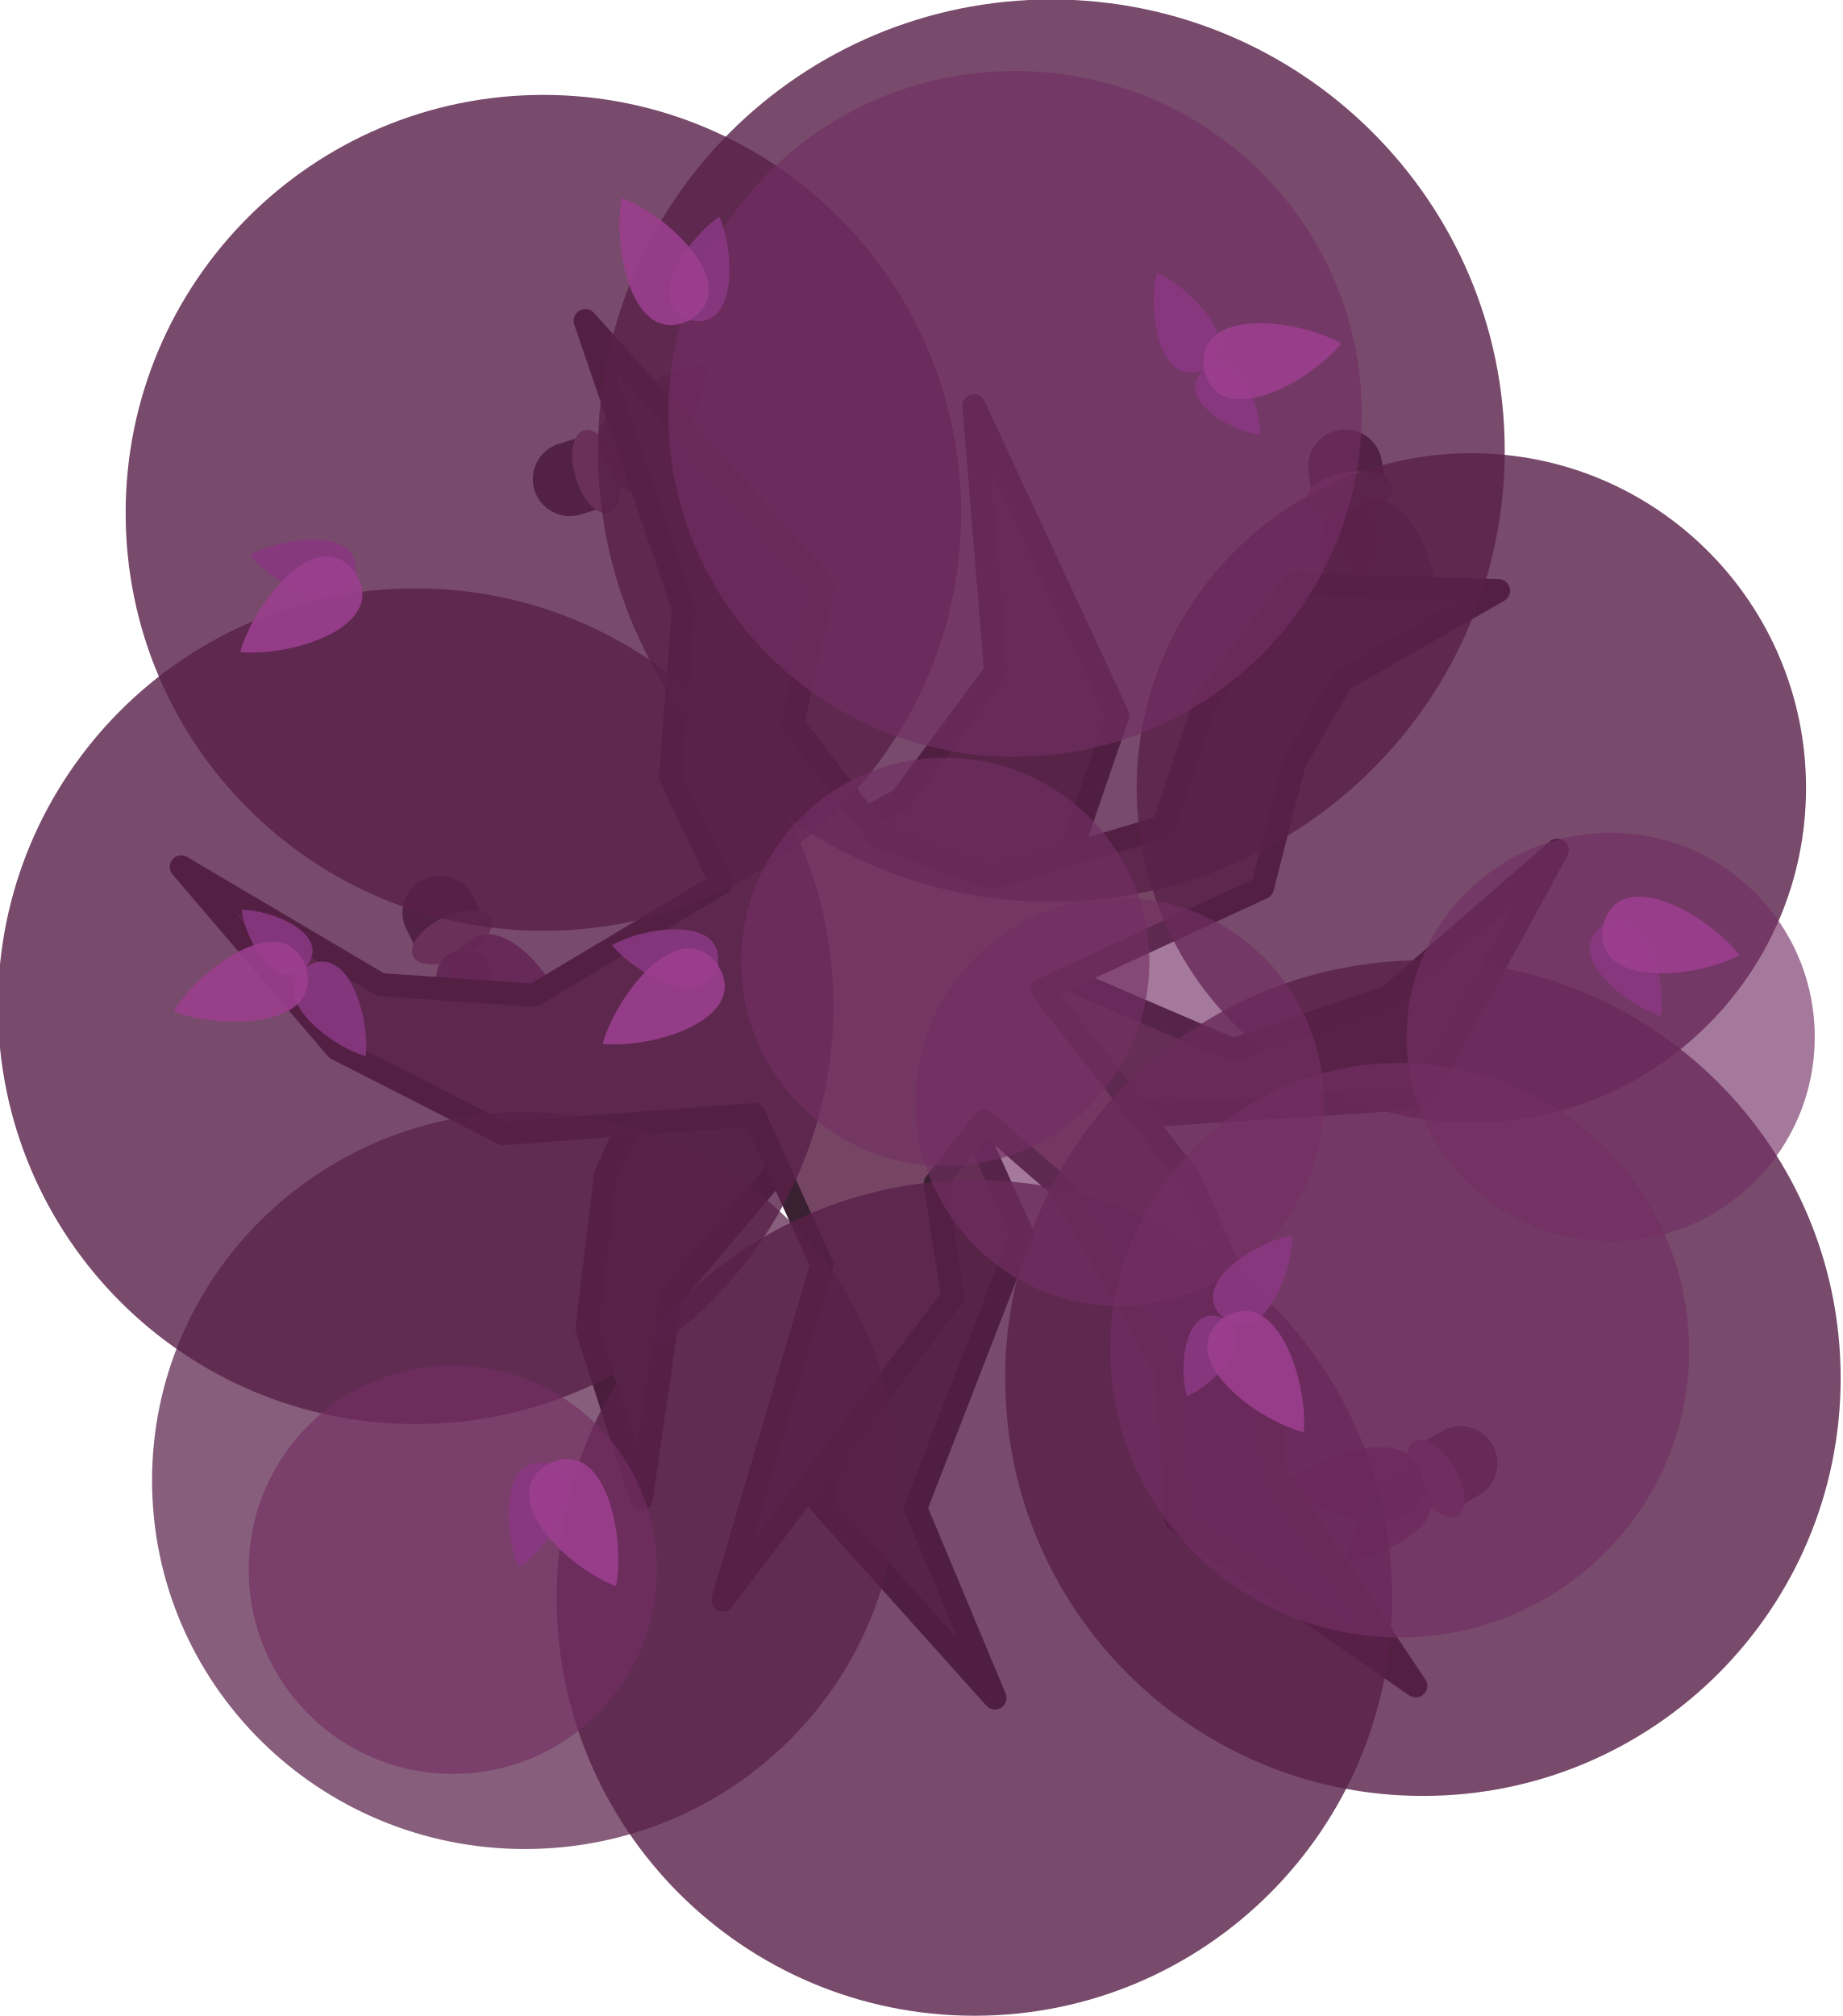
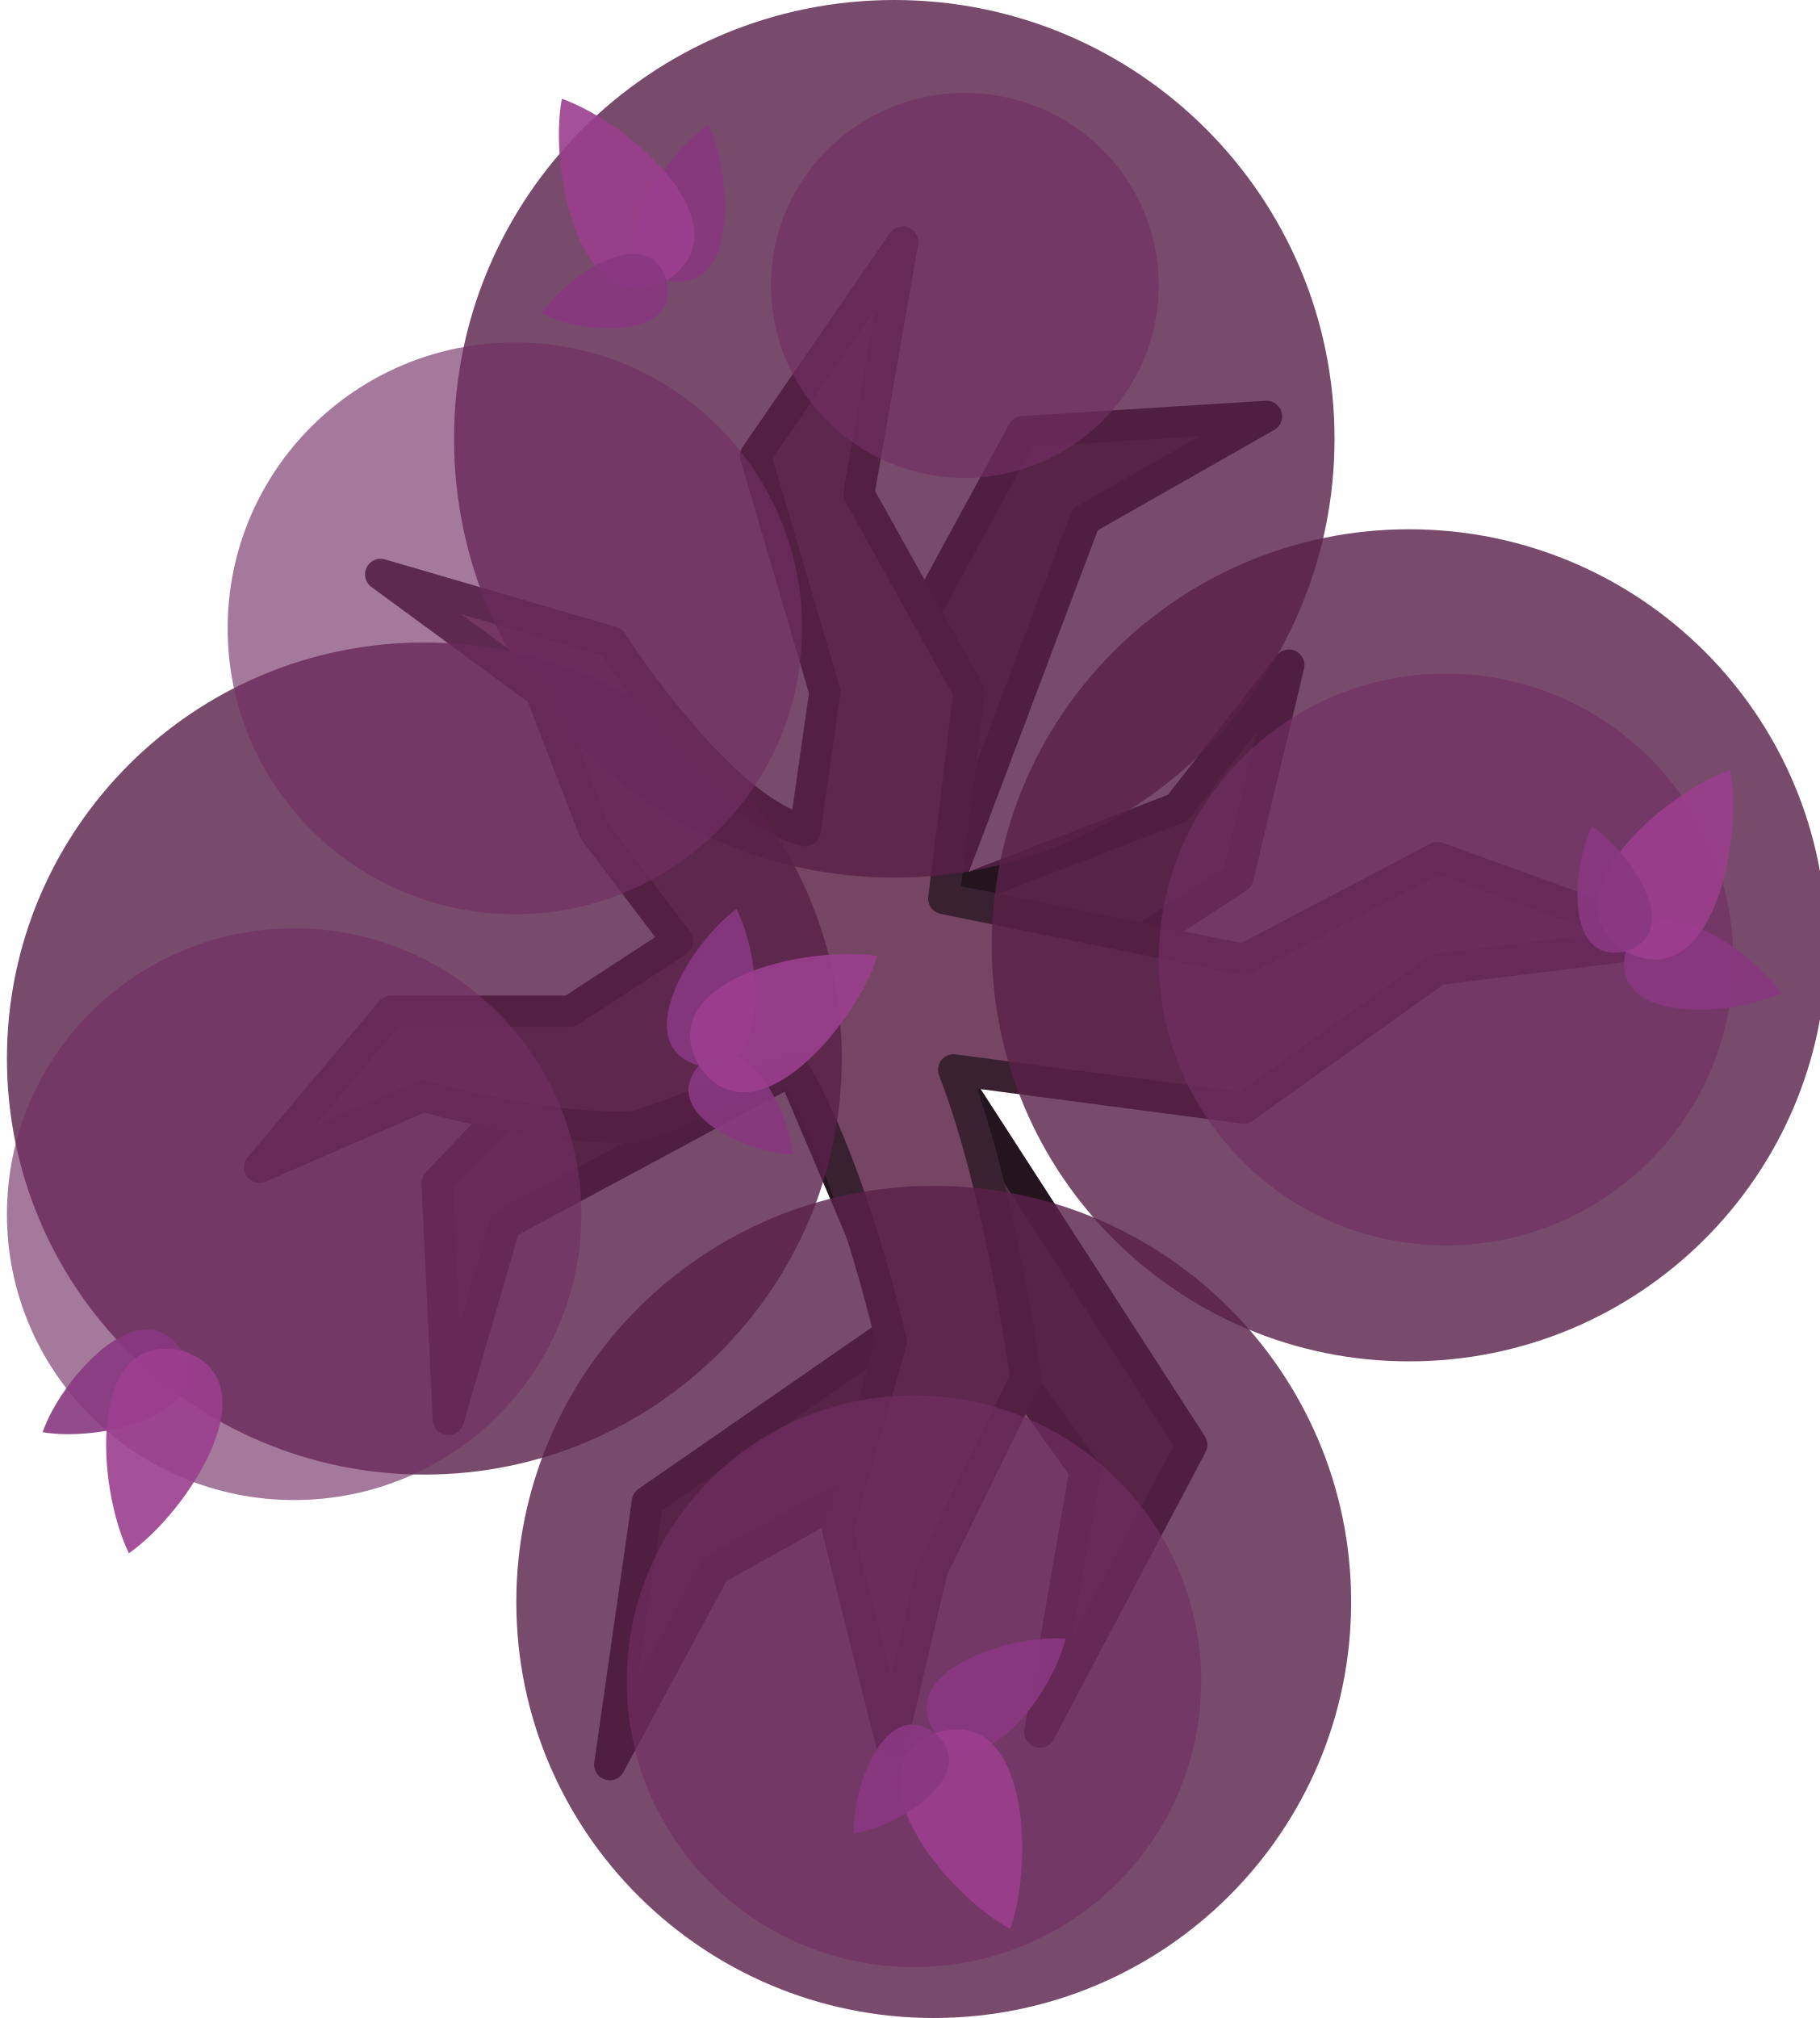
- <svg xmlns="http://www.w3.org/2000/svg" id="svg52" version="1.1" viewBox="0 0 718.6 786">
-   <defs>
-     <style>
-       .st0, .st1 {
-         opacity: .8;
-       }
- 
-       .st0, .st1, .st2 {
-         isolation: isolate;
-       }
- 
-       .st0, .st2 {
-         fill: #592148;
-         fill-opacity: .9;
-       }
- 
-       .st3 {
-         fill: #4f2e42;
-         stroke: #23141e;
-       }
- 
-       .st3, .st4 {
-         stroke-linecap: square;
-         stroke-linejoin: round;
-         stroke-width: 9px;
-       }
- 
-       .st5, .st6 {
-         fill: #893881;
-       }
- 
-       .st5, .st7 {
-         fill-opacity: .9;
-       }
- 
-       .st1 {
-         fill: #722d63;
-         fill-opacity: .8;
-       }
- 
-       .st6, .st8 {
-         fill-opacity: .9;
-       }
- 
-       .st8, .st7 {
-         fill: #9b3e8e;
-       }
- 
-       .st9 {
-         fill: #3d2339;
-       }
- 
-       .st10 {
-         fill: #b274a6;
-       }
- 
-       .st2 {
-         opacity: .9;
-       }
- 
-       .st4 {
-         fill: #774564;
-         stroke: #3a2131;
-       }
-     </style>
-   </defs>
-   <path id="path36-1-00-3-3-4-4-6" class="st9" d="M190.7,362.6l-26,12.5-6.3-13c-3.5-7.2-.4-15.8,6.8-19.3h0c7.2-3.5,15.8-.4,19.3,6.7l6.3,13Z" />
-   <ellipse id="ellipse38-3-1-2-5-8-5" class="st10" cx="176.1" cy="365.6" rx="16.8" ry="8.4" transform="translate(-141 112.4) rotate(-25.7)" />
-   <path id="path40-4-0-5-7-9-6-0" class="st6" d="M186.4,411.8c7.4-12.5,11.9-43.8-7.3-41.2-18.9,4.2-3.9,32,7.3,41.2h0s0,0,0,0h0Z" />
-   <path id="path42-9-1-8-3-3-1-4" class="st7" d="M223.7,401.7h0c-4.7-18.3-29.3-51.2-44.7-31.2-13.5,21.4,25.9,33.1,44.7,31.2h0s0,0,0,0c0,0,0,0,0,0h0Z" />
-   <path id="path36-1-0-3-5-8-6-9-2-6" class="st9" d="M549.7,565.3l14.6,24.9,12.5-7.3c6.9-4,9.2-12.9,5.2-19.7h0c-4-6.9-12.9-9.2-19.7-5.2l-12.5,7.3Z" />
-   <ellipse id="ellipse38-0-8-4-5-0-5-6-9" class="st10" cx="560.1" cy="575.9" rx="8.4" ry="16.8" transform="translate(-214.2 361.7) rotate(-30.3)" />
-   <path id="path40-4-1-3-4-8-7-7-9-1" class="st8" d="M525.8,608.5c.9-14.5,14.6-42.9,29.1-30.1,13.3,14.1-14.7,28.7-29.1,30.1h0s0,0,0,0h0Z" />
-   <path id="path42-9-0-6-3-9-2-6-0-9" class="st5" d="M500.4,579.3h0c14.1-12.5,52.9-26.1,54.5-.9-.7,25.3-39.9,13-54.5.9h0s0,0,0,0c0,0,0,0,0,0h0Z" />
-   <path id="path36-1-8-6-9-8-7" class="st9" d="M541,194l-28.5,4.4-2.2-14.3c-1.2-7.9,4.2-15.2,12.1-16.5h0c7.9-1.2,15.2,4.2,16.5,12.1l2.2,14.3Z" />
-   <ellipse id="ellipse38-2-0-8-5-2" class="st10" cx="526.2" cy="192.6" rx="16.8" ry="8.4" transform="translate(-23.2 82.6) rotate(-8.8)" />
-   <path id="path40-4-2-4-1-4-4" class="st6" d="M522.6,239.8c10.7-9.8,24.1-38.4,5-41.6-19.3-1.4-13,29.5-5,41.6h0s0,0,0,0h0Z" />
-   <path id="path42-9-6-2-1-7-1" class="st7" d="M561.2,241h0c.8-18.9-13.1-57.6-33.7-42.8-19.2,16.5,15.1,39.2,33.7,42.8h0s0,0,0,0c0,0,0,0,0,0h0Z" />
-   <path id="path36-1-0-3-5-8-6-9-2" class="st9" d="M231.9,168.8l8.3,27.6-13.8,4.2c-7.6,2.3-15.7-2-18-9.6h0c-2.3-7.6,2-15.7,9.6-18l13.8-4.2Z" />
-   <ellipse id="ellipse38-0-8-4-5-0-5-6" class="st10" cx="232.6" cy="183.7" rx="8.4" ry="16.8" transform="translate(-43.2 75.2) rotate(-16.8)" />
-   <path id="path40-4-1-3-4-8-7-7-9" class="st6" d="M279.9,180.7c-11.2-9.2-41.4-18.5-41.9.9,1.3,19.3,31.1,8.8,41.9-.9h0s0,0,0,0h0Z" />
-   <path id="path42-9-0-6-3-9-2-6-0" class="st7" d="M275.7,142.2h0c-18.8,1.8-55.2,21-37.7,39.3,19,16.7,36.7-20.5,37.7-39.3h0s0,0,0,0c0,0,0,0,0,0h0Z" />
-   <path id="path2-690-0-3-6" class="st3" d="M351.3,311.7l-64.5,35.1-50.7,111.3-7.2,60,21.2,66.2,11.4-78.7,54.7-64.5,20.2,80.2-16.5,64.8,68.1,75.9-30.9-74,41.5-107-30.8-68.3,84.9,21.9,101.9-6.6,52.7-96.5-65.8,57.1-60.8,20.7-92.1-39.6,26.3-29.6,21-61.2-56.1-120.7,8.5,103.7-37,49.9Z" />
-   <path id="path25" class="st4" d="M228.3,125l92.8,103.4-12,53.8,33.6,43.7,43.7,16.4,67.2-19.9,16.2-48.5,34.9-46.1,79.7,2.5-61,34.9-18.7,32.4-12.4,48.5-85.9,39.8,57.3,73.4,31.1,71,2.5,44.8,54.8,82.2-93.4-64.7-3.7-58.5-41.1-71-30.1-26.1-19.1,24.5,6.8,44-89.6,118.3,38.6-130.7-26.5-58.5-97.7,7.4-65-33.1-60.6-70.9,77.7,45.9,59.8,4.1,73-43.6-19.7-41.5,5-65.8-38.3-112Z" />
-   <path id="path6-28-0-0-1-24" class="st2" d="M554.9,700.2c90,0,162.9-72.9,162.9-162.9s-72.9-162.9-162.9-162.9-162.9,72.9-162.9,162.9,72.9,162.9,162.9,162.9Z" />
-   <path id="path6-28-0-0-1-4" class="st2" d="M162.1,555.2c90,0,162.9-72.9,162.9-162.9s-72.9-162.9-162.9-162.9S-.8,302.3-.8,392.3s72.9,162.9,162.9,162.9Z" />
-   <path id="path6-28-0-0-1-5" class="st2" d="M380,785.9c90,0,162.9-72.9,162.9-162.9s-72.9-162.9-162.9-162.9-162.9,72.9-162.9,162.9,72.9,162.9,162.9,162.9h0Z" />
-   <path id="path6-28-0-0-1-2" class="st2" d="M211.9,362.9c90,0,162.9-72.9,162.9-162.9S301.9,37,211.9,37,49,110,49,200s72.9,162.9,162.9,162.9Z" />
-   <path id="path8-0-8-0-8-5" class="st2" d="M410,351.6c97.6,0,176.8-78.7,176.8-175.9,0-97.1-79.2-175.9-176.8-175.9s-176.8,78.7-176.8,175.9,79.2,175.9,176.8,175.9h0Z" />
-   <path id="path10-2-1-1-1-7" class="st2" d="M573.8,437.7c72.1,0,130.5-58.4,130.5-130.5s-58.4-130.5-130.5-130.5-130.5,58.4-130.5,130.5,58.4,130.5,130.5,130.5h0Z" />
-   <path id="path20-9-8-2-8-3-7" class="st0" d="M204.7,720.9c80.3,0,145.4-64.3,145.4-143.7s-65.1-143.7-145.4-143.7-145.4,64.3-145.4,143.7,65.1,143.7,145.4,143.7Z" />
-   <path id="path18-35-1-0-0-9" class="st1" d="M368.6,454.6c44,0,79.6-35.6,79.6-79.6s-35.6-79.6-79.6-79.6-79.6,35.6-79.6,79.6,35.6,79.6,79.6,79.6h0Z" />
-   <path id="path18-35-1-0-0-90" class="st1" d="M176.6,691.6c44,0,79.6-35.6,79.6-79.6s-35.6-79.6-79.6-79.6-79.6,35.6-79.6,79.6,35.6,79.6,79.6,79.6h0Z" />
-   <path id="path18-35-1-0-0-92" class="st1" d="M436.6,509.2c44,0,79.6-35.6,79.6-79.6s-35.6-79.6-79.6-79.6-79.6,35.6-79.6,79.6,35.6,79.6,79.6,79.6Z" />
-   <path id="path20-9-8-2-8-3-8-6" class="st1" d="M395.8,295c74.7,0,135.2-59.8,135.2-133.7S470.5,27.7,395.8,27.7s-135.2,59.8-135.2,133.7,60.5,133.7,135.2,133.7h0Z" />
-   <path id="path54-0-0-6-8-6" class="st6" d="M451.2,106.4c13.3,5.8,35.3,28.5,18.2,37.7-17.8,7.7-21.9-23.7-18.2-37.7h0s0,0,0,0h0Z" />
-   <path id="path58-0-3-6-1-1" class="st6" d="M491.4,169.5h0c-11.8-1.5-33.8-14.3-21.9-25.4,12.7-10.1,22.2,13.6,21.9,25.4,0,0,0,0,0,0h0Z" />
-   <path id="path56-0-9-5-4-5" class="st7" d="M523,133.9h0c-11.8,14.8-47.7,34.8-53.5,10.2-3.6-25,37.1-19.6,53.5-10.2h0s0,0,0,0c0,0,0,0,0,0h0Z" />
-   <path id="path54-0-0-6-8-6-8" class="st6" d="M142.6,411.8c-14-4-38.8-23.5-23.2-34.9,16.6-10,24.9,20.5,23.2,34.9h0s0,0,0,0h0Z" />
-   <path id="path58-0-3-6-1-1-9" class="st6" d="M94.2,354.7h0c11.9,0,35.4,9.6,25.2,22.2-11.3,11.7-23.8-10.4-25.2-22.2,0,0,0,0,0,0h0Z" />
-   <path id="path56-0-9-5-4-5-4" class="st7" d="M67.7,394.3h0c9.7-16.2,42.5-41,51.6-17.4,7,24.3-34.1,24.5-51.6,17.4h0s0,0,0,0c0,0,0,0,0,0h0Z" />
-   <path id="path18-35-1-0-0-8" class="st1" d="M628.1,483.9c44,0,79.6-35.6,79.6-79.6s-35.6-79.6-79.6-79.6-79.6,35.6-79.6,79.6,35.6,79.6,79.6,79.6Z" />
-   <path id="path14-9-6-1-3-5-4" class="st1" d="M545.8,638.4c62.4,0,112.9-50.1,112.9-112s-50.6-112-112.9-112-112.9,50.1-112.9,112,50.6,112,112.9,112Z" />
-   <path id="path54-0-0-6-8-6-8-7" class="st6" d="M503.9,481.7c.2,14.5-11.4,43.9-26.8,32.2-14.3-13.1,12.5-29.7,26.8-32.2h0s0,0,0,0h0Z" />
-   <path id="path58-0-3-6-1-1-9-4" class="st6" d="M462.9,544.4h0c-3.5-11.3-.9-36.7,14.1-30.5,14.4,7.4-3.2,25.8-14.1,30.5,0,0,0,0,0,0h0Z" />
-   <path id="path56-0-9-5-4-5-4-5" class="st7" d="M508.4,558.4h0c-18.3-4.6-51.4-29.1-31.4-44.5,21.3-13.6,33.2,25.7,31.4,44.5h0s0,0,0,0c0,0,0,0,0,0h0Z" />
-   <path id="path44-5-9-4-7-0-3" class="st6" d="M202.3,611c12.1-8,29.9-34.1,11.5-40.3-18.8-4.5-17.5,27.1-11.5,40.3h0s0,0,0,0h0Z" />
-   <path id="path46-9-1-9-5-4-2" class="st7" d="M240.2,618.4h0c3.8-18.5-3.8-58.9-26.5-47.6-21.5,13.2,8.7,41.1,26.5,47.6h0s0,0,0,0h0s0,0,0,0Z" />
-   <path id="path44-5-9-4-7-0-3-7" class="st6" d="M280.5,84.5c-12.1,8-29.9,34.1-11.5,40.3,18.8,4.5,17.5-27.1,11.5-40.3h0s0,0,0,0h0Z" />
-   <path id="path46-9-1-9-5-4-2-0" class="st7" d="M242.5,77.2h0c-3.8,18.5,3.8,58.9,26.5,47.6,21.5-13.2-8.7-41.1-26.5-47.6h0s0,0,0,0h0s0,0,0,0Z" />
-   <path id="path44-5-9-4-7-0-3-7-98" class="st6" d="M647.7,396c2-14.4-5.9-45-22.6-35.2-15.8,11.2,8.7,31.1,22.6,35.3h0s0,0,0,0h0Z" />
-   <path id="path46-9-1-9-5-4-2-0-3" class="st7" d="M678.3,372.4h0c-11.4-15.1-46.7-36.1-53.2-11.6-4.3,24.9,36.6,20.6,53.2,11.6h0s0,0,0,0h0s0,0,0,0Z" />
-   <path id="path44-5-9-4-7-0-3-7-9-9" class="st6" d="M238.7,368.5c9.1,11.3,36.8,26.5,41.2,7.6,2.7-19.2-28.6-14.9-41.2-7.6h0s0,0,0,0h0Z" />
-   <path id="path46-9-1-9-5-4-2-0-7-1" class="st7" d="M235,407h0c18.8,2,58.3-9.4,44.9-30.9-15.2-20.2-40,12.6-44.9,30.9h0s0,0,0,0h0,0Z" />
-   <path id="path44-5-9-4-7-0-3-7-9" class="st6" d="M97.4,216.5c9.1,11.3,36.8,26.5,41.2,7.6,2.7-19.2-28.6-14.9-41.2-7.6h0s0,0,0,0h0Z" />
-   <path id="path46-9-1-9-5-4-2-0-7" class="st7" d="M93.7,254.2h0c18.8,2,58.3-9.4,44.9-30.9-15.2-20.2-40,12.6-44.9,30.9h0s0,0,0,0h0,0Z" />
+ <svg xmlns="http://www.w3.org/2000/svg" width="525" height="582.155" fill="none" version="1.1" id="svg20">
+   <defs id="defs20" />
+   <path d="m295.12 124.514-62.871 115.533s-22.692 19.072-36.742 31.842c-28.365 25.78-69.401 69.402-69.401 69.402l3.266 68.176 16.351-56.319 82.852-44.517 31.435 73.892-73.223 50.7-10.876 75.855 30.381-56.35s38.736-21.027 56.576-32.646c18.971-12.356 29.802-24.494 29.802-24.494l20.41 28.576-13.062 75.525 43.838-82.892-70.375-108.98 83.69-54.706 14.696-61.237-32.118 41.163-67.9 26.197 41.231-109.351 52.334-29.771z" fill="#5b3e24" style="stroke-width:9px;opacity:1;stroke:#23141e;stroke-opacity:1;stroke-dasharray:none;stroke-linejoin:round;stroke-linecap:round;font-variation-settings:normal;vector-effect:none;fill:#4f2e42;fill-opacity:1;stroke-miterlimit:4;stroke-dashoffset:0;-inkscape-stroke:none;stop-color:#000000;stop-opacity:1" id="path1" />
+   <path d="m232.271 239.638 5.716-40.008-20.004-68.176 42.458-61.645-12.656 72.667 31.843 57.154-7.348 59.602 86.548 17.554 55.928-29.393 66.544 24.086-66.544 8.165-55.928 40.009-83.69-11.024c13.598 34.902 20.819 88.998 20.819 88.998l-26.944 55.113-11.839 50.213-15.514-61.645 15.514-54.296s-11.42-50.427-28.17-78.383L183.69 324.96c-25.754 1.546-61.579-8.769-61.579-8.769l-47.223 20.532 37.984-45.008h51.631l31.027-20.236-24.087-31.841-15.431-40.008-46.197-33.94 66.729 19.505s30.797 48.25 55.727 54.443z" fill="#6d4a2c" stroke="#1b1917" stroke-width="12.319" stroke-miterlimit="16" stroke-linejoin="round" style="stroke:#3a2131;stroke-opacity:1;stroke-width:9px;stroke-miterlimit:4;stroke-dasharray:none;font-variation-settings:normal;opacity:1;vector-effect:none;fill:#774564;fill-opacity:1;stroke-linecap:square;stroke-linejoin:round;stroke-dashoffset:0;-inkscape-stroke:none;stop-color:#000000;stop-opacity:1" id="path2" />
+   <path opacity=".95" d="M122.432 425.39c66.512 0 120.432-53.736 120.432-120.023s-53.92-120.024-120.432-120.024C55.919 185.343 2 239.08 2 305.367S55.92 425.39 122.432 425.39Z" fill="#3a4f3f" style="stroke-width:1;fill:#592148;fill-opacity:0.9;font-variation-settings:normal;opacity:0.9;vector-effect:none;stroke-linecap:butt;stroke-linejoin:miter;stroke-miterlimit:4;stroke-dasharray:none;stroke-dashoffset:0;stroke-opacity:1;-inkscape-stroke:none;stop-color:#000000;stop-opacity:1" id="path3" />
+   <path opacity=".95" d="M258.02 253.173c70.15 0 127.016-56.676 127.016-126.587S328.17 0 258.02 0 131.004 56.675 131.004 126.586s56.867 126.587 127.016 126.587zM269.399 582.155c66.513 0 120.432-53.736 120.432-120.023 0-66.288-53.92-120.024-120.432-120.024-66.513 0-120.432 53.736-120.432 120.024 0 66.287 53.92 120.023 120.432 120.023z" fill="#3a4f3f" style="stroke-width:1;fill:#592148;fill-opacity:0.9;font-variation-settings:normal;opacity:0.9;vector-effect:none;stroke-linecap:butt;stroke-linejoin:miter;stroke-miterlimit:4;stroke-dasharray:none;stroke-dashoffset:0;stroke-opacity:1;-inkscape-stroke:none;stop-color:#000000;stop-opacity:1" id="path4" />
+   <path opacity=".95" d="M406.568 392.73C473.081 392.73 527 338.994 527 272.707s-53.919-120.024-120.432-120.024-120.432 53.737-120.432 120.024 53.92 120.023 120.432 120.023z" fill="#3a4f3f" style="stroke-width:1;fill:#592148;fill-opacity:0.9;font-variation-settings:normal;opacity:0.9;vector-effect:none;stroke-linecap:butt;stroke-linejoin:miter;stroke-miterlimit:4;stroke-dasharray:none;stroke-dashoffset:0;stroke-opacity:1;-inkscape-stroke:none;stop-color:#000000;stop-opacity:1" id="path5" />
+   <path opacity=".85" d="M148.56 263.724c45.769 0 82.871-36.92 82.871-82.465 0-45.544-37.102-82.465-82.872-82.465s-82.873 36.921-82.873 82.465c0 45.545 37.104 82.465 82.873 82.465zM263.683 567.456c45.77 0 82.873-36.92 82.873-82.464s-37.104-82.466-82.873-82.466c-45.77 0-82.874 36.922-82.874 82.466s37.104 82.464 82.874 82.464zM417.183 359.253c45.77 0 82.873-36.92 82.873-82.465 0-45.543-37.103-82.465-82.873-82.465s-82.873 36.922-82.873 82.465c0 45.544 37.104 82.465 82.873 82.465zM278.382 137.854c30.888 0 55.928-24.858 55.928-55.522 0-30.663-25.04-55.521-55.928-55.521-30.89 0-55.931 24.858-55.931 55.521 0 30.664 25.04 55.522 55.93 55.522zM84.873 432.736c45.77 0 82.873-36.92 82.873-82.464 0-45.546-37.103-82.466-82.873-82.466S2 304.726 2 350.272c0 45.544 37.104 82.464 82.873 82.464z" fill="#485e52" style="stroke-width:1;fill:#722d63;fill-opacity:0.8;opacity:0.8;font-variation-settings:normal;vector-effect:none;stroke-linecap:butt;stroke-linejoin:miter;stroke-miterlimit:4;stroke-dasharray:none;stroke-dashoffset:0;stroke-opacity:1;-inkscape-stroke:none;stop-color:#000000;stop-opacity:1" id="path6" />
+   <path d="M12.31 413.159c15.837 2.817 50.094-4.59 40.026-23.564-11.703-18.013-34.807 8.342-40.031 23.556l-.008.004a.03.03 0 0 1 .013.004z" fill="#77a37a" style="stroke-width:1;fill:#893881;fill-opacity:0.9;font-variation-settings:normal;opacity:1;vector-effect:none;stroke-linecap:butt;stroke-linejoin:miter;stroke-miterlimit:4;stroke-dasharray:none;stroke-dashoffset:0;stroke-opacity:1;-inkscape-stroke:none;stop-color:#000000;stop-opacity:1" id="path7" />
+   <path d="m37.195 448.088.004-.015c17.209-11.96 41.957-50.26 15.138-58.478-27.439-5.831-24.391 39.665-15.15 58.474l-.005.015.007-.006.005.01z" fill="#5f926a" style="stroke-width:1;fill:#9b3e8e;fill-opacity:0.9;font-variation-settings:normal;opacity:1;vector-effect:none;stroke-linecap:butt;stroke-linejoin:miter;stroke-miterlimit:4;stroke-dasharray:none;stroke-dashoffset:0;stroke-opacity:1;-inkscape-stroke:none;stop-color:#000000;stop-opacity:1" id="path8" />
+   <path d="M307.432 472.74c-3.745 15.644-24.227 44.084-37.598 27.273-11.832-17.926 21.56-28.572 37.592-27.28l.008-.007-.002.015z" fill="#5f926a" style="stroke-width:1;fill:#893881;fill-opacity:0.9;font-variation-settings:normal;opacity:1;vector-effect:none;stroke-linecap:butt;stroke-linejoin:miter;stroke-miterlimit:4;stroke-dasharray:none;stroke-dashoffset:0;stroke-opacity:1;-inkscape-stroke:none;stop-color:#000000;stop-opacity:1" id="path9" />
+   <path d="m291.444 556.437-.006-.013c-18.442-9.954-47.33-45.233-21.604-56.411 26.612-8.874 28.69 36.68 21.616 56.405l.006.015a.015.015 0 0 0-.008-.004c0 .004-.002.006-.004.008z" fill="#587e60" style="stroke-width:1;fill:#9b3e8e;fill-opacity:0.9;font-variation-settings:normal;opacity:1;vector-effect:none;stroke-linecap:butt;stroke-linejoin:miter;stroke-miterlimit:4;stroke-dasharray:none;stroke-dashoffset:0;stroke-opacity:1;-inkscape-stroke:none;stop-color:#000000;stop-opacity:1" id="path10" />
+   <path d="m246.362 528.953.006-.008c-.645-13.14 9.001-39.682 23.466-28.932 13.506 11.931-10.47 26.854-23.46 28.938 0 0-.008 0-.012.002z" fill="#77a37a" style="stroke-width:1;fill:#893881;fill-opacity:0.9;font-variation-settings:normal;opacity:1;vector-effect:none;stroke-linecap:butt;stroke-linejoin:miter;stroke-miterlimit:4;stroke-dasharray:none;stroke-dashoffset:0;stroke-opacity:1;-inkscape-stroke:none;stop-color:#000000;stop-opacity:1" id="path11" />
+   <path d="m204.335 35.948-.002.008c-13.266 9.094-32.498 38.396-12.015 44.866 20.973 4.638 18.968-30.353 12.026-44.863l-.008-.01z" fill="#5f926a" style="stroke-width:1;fill:#893881;fill-opacity:0.9;font-variation-settings:normal;opacity:1;vector-effect:none;stroke-linecap:butt;stroke-linejoin:miter;stroke-miterlimit:4;stroke-dasharray:none;stroke-dashoffset:0;stroke-opacity:1;-inkscape-stroke:none;stop-color:#000000;stop-opacity:1" id="path12" />
+   <path d="m162.101 28.5.007.014c-3.885 20.593 5.322 65.253 30.209 52.31 23.652-15.08-10.421-45.385-30.198-52.316l-.007-.014v.01l-.01-.004z" fill="#587e60" style="stroke-width:1;fill:#9b3e8e;fill-opacity:0.9;font-variation-settings:normal;opacity:1;vector-effect:none;stroke-linecap:butt;stroke-linejoin:miter;stroke-miterlimit:4;stroke-dasharray:none;stroke-dashoffset:0;stroke-opacity:1;-inkscape-stroke:none;stop-color:#000000;stop-opacity:1" id="path13" />
+   <path d="m156.326 90.472.008-.003c11.738 5.943 39.907 7.943 35.982-9.645-5.395-17.195-28.79-1.377-35.984 9.637 0 .002-.003.008-.006.01z" fill="#77a37a" style="stroke-width:1;fill:#893881;fill-opacity:0.9;font-variation-settings:normal;opacity:1;vector-effect:none;stroke-linecap:butt;stroke-linejoin:miter;stroke-miterlimit:4;stroke-dasharray:none;stroke-dashoffset:0;stroke-opacity:1;-inkscape-stroke:none;stop-color:#000000;stop-opacity:1" id="path14" />
+   <path d="M212.493 262.24c7.328 14.32 10.266 49.245-10.826 45.17-20.648-5.924-2.204-35.726 10.815-45.173l.002-.006c.002.002.006.008.008.008z" fill="#5f926a" style="stroke-width:1;fill:#893881;fill-opacity:0.9;font-variation-settings:normal;opacity:1;vector-effect:none;stroke-linecap:butt;stroke-linejoin:miter;stroke-miterlimit:4;stroke-dasharray:none;stroke-dashoffset:0;stroke-opacity:1;-inkscape-stroke:none;stop-color:#000000;stop-opacity:1" id="path15" />
+   <path d="m228.705 333.05-.006-.006c-13.15-.372-38.867-12.044-27.032-25.632 12.94-12.543 25.964 12.514 27.038 25.626v.012z" fill="#77a37a" style="stroke-width:1;fill:#893881;fill-opacity:0.9;font-variation-settings:normal;opacity:1;vector-effect:none;stroke-linecap:butt;stroke-linejoin:miter;stroke-miterlimit:4;stroke-dasharray:none;stroke-dashoffset:0;stroke-opacity:1;-inkscape-stroke:none;stop-color:#000000;stop-opacity:1" id="path16" />
+   <path d="m253.173 275.821-.017.006c-6.402 19.955-35.787 54.825-51.492 31.585-13.602-24.534 30.796-34.93 51.486-31.595l.014-.008-.002.008c.004 0 .008.002.01.004z" fill="#587e60" style="stroke-width:1;fill:#9b3e8e;fill-opacity:0.9;font-variation-settings:normal;opacity:1;vector-effect:none;stroke-linecap:butt;stroke-linejoin:miter;stroke-miterlimit:4;stroke-dasharray:none;stroke-dashoffset:0;stroke-opacity:1;-inkscape-stroke:none;stop-color:#000000;stop-opacity:1" id="path17" />
+   <path d="M513.86 286.492c-9.096-13.268-38.397-32.5-44.867-12.018-4.638 20.974 30.353 18.97 44.865 12.028l.006.002c0-.004-.004-.01-.004-.012z" fill="#5f926a" style="stroke-width:1;fill:#893881;fill-opacity:0.9;font-variation-settings:normal;opacity:1;vector-effect:none;stroke-linecap:butt;stroke-linejoin:miter;stroke-miterlimit:4;stroke-dasharray:none;stroke-dashoffset:0;stroke-opacity:1;-inkscape-stroke:none;stop-color:#000000;stop-opacity:1" id="path18" />
+   <path d="m499.198 222.145-.008.014c-19.777 6.93-53.851 37.235-30.198 52.315 24.886 12.944 34.093-31.717 30.208-52.309l.008-.014a.015.015 0 0 1-.008.004l-.002-.01z" fill="#587e60" style="stroke-width:1;fill:#9b3e8e;fill-opacity:0.9;font-variation-settings:normal;opacity:1;vector-effect:none;stroke-linecap:butt;stroke-linejoin:miter;stroke-miterlimit:4;stroke-dasharray:none;stroke-dashoffset:0;stroke-opacity:1;-inkscape-stroke:none;stop-color:#000000;stop-opacity:1" id="path19" />
+   <path d="m459.343 238.484.002.008c-5.942 11.736-7.941 39.906 9.646 35.982 17.196-5.396 1.378-28.792-9.637-35.986l-.002-.006c.002-.002 0 0 0 0-.002-.002-.006.004-.008.002z" fill="#77a37a" style="stroke-width:1;fill:#893881;fill-opacity:0.9;font-variation-settings:normal;opacity:1;vector-effect:none;stroke-linecap:butt;stroke-linejoin:miter;stroke-miterlimit:4;stroke-dasharray:none;stroke-dashoffset:0;stroke-opacity:1;-inkscape-stroke:none;stop-color:#000000;stop-opacity:1" id="path20" />
</svg>
